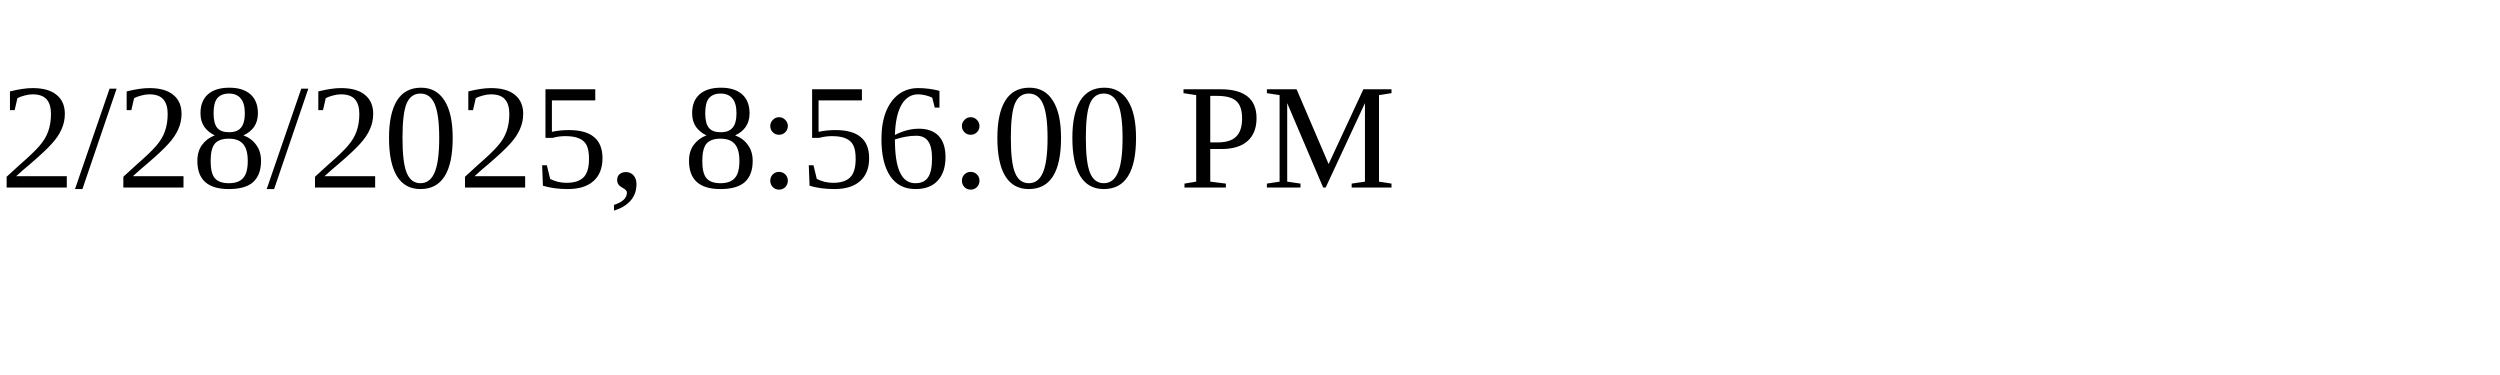
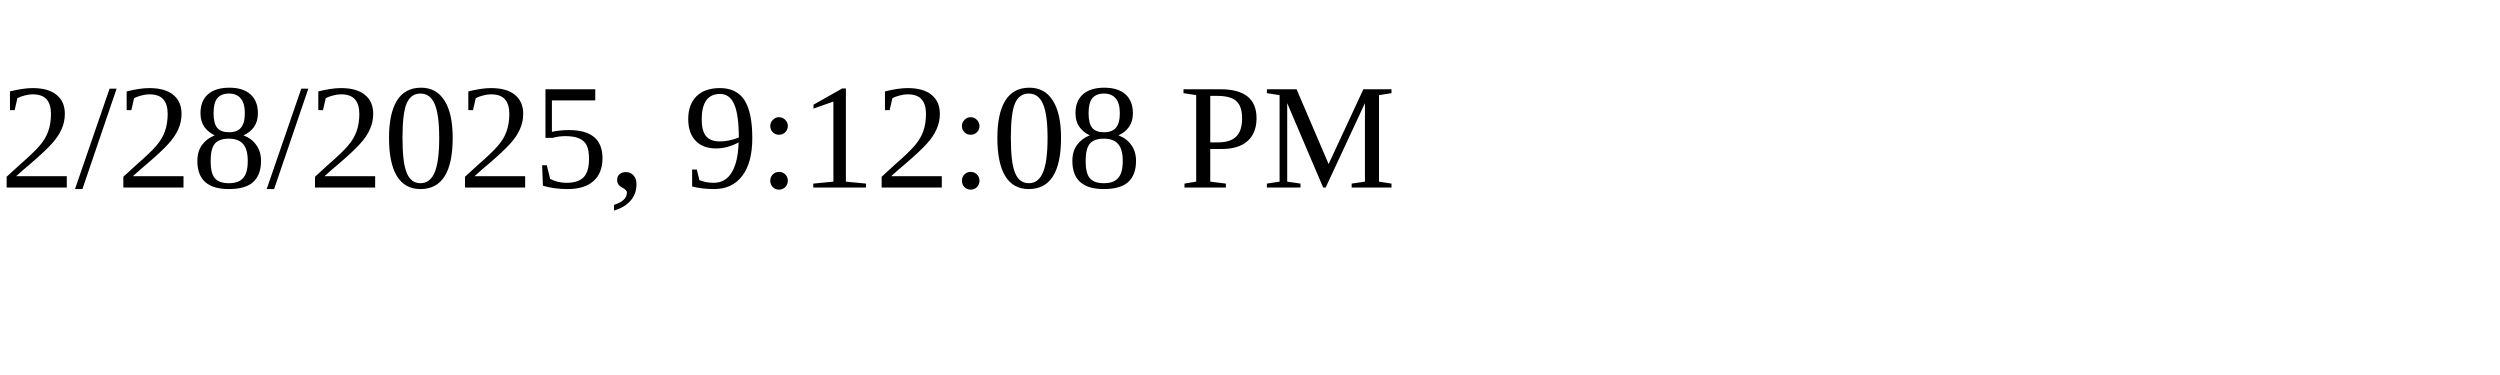
<svg xmlns="http://www.w3.org/2000/svg" height="30" width="200">
-   <text x="0" y="15">2/28/2025, 8:56:00 PM</text>
+   <text x="0" y="15">2/28/2025, 9:12:08 PM</text>
</svg>
